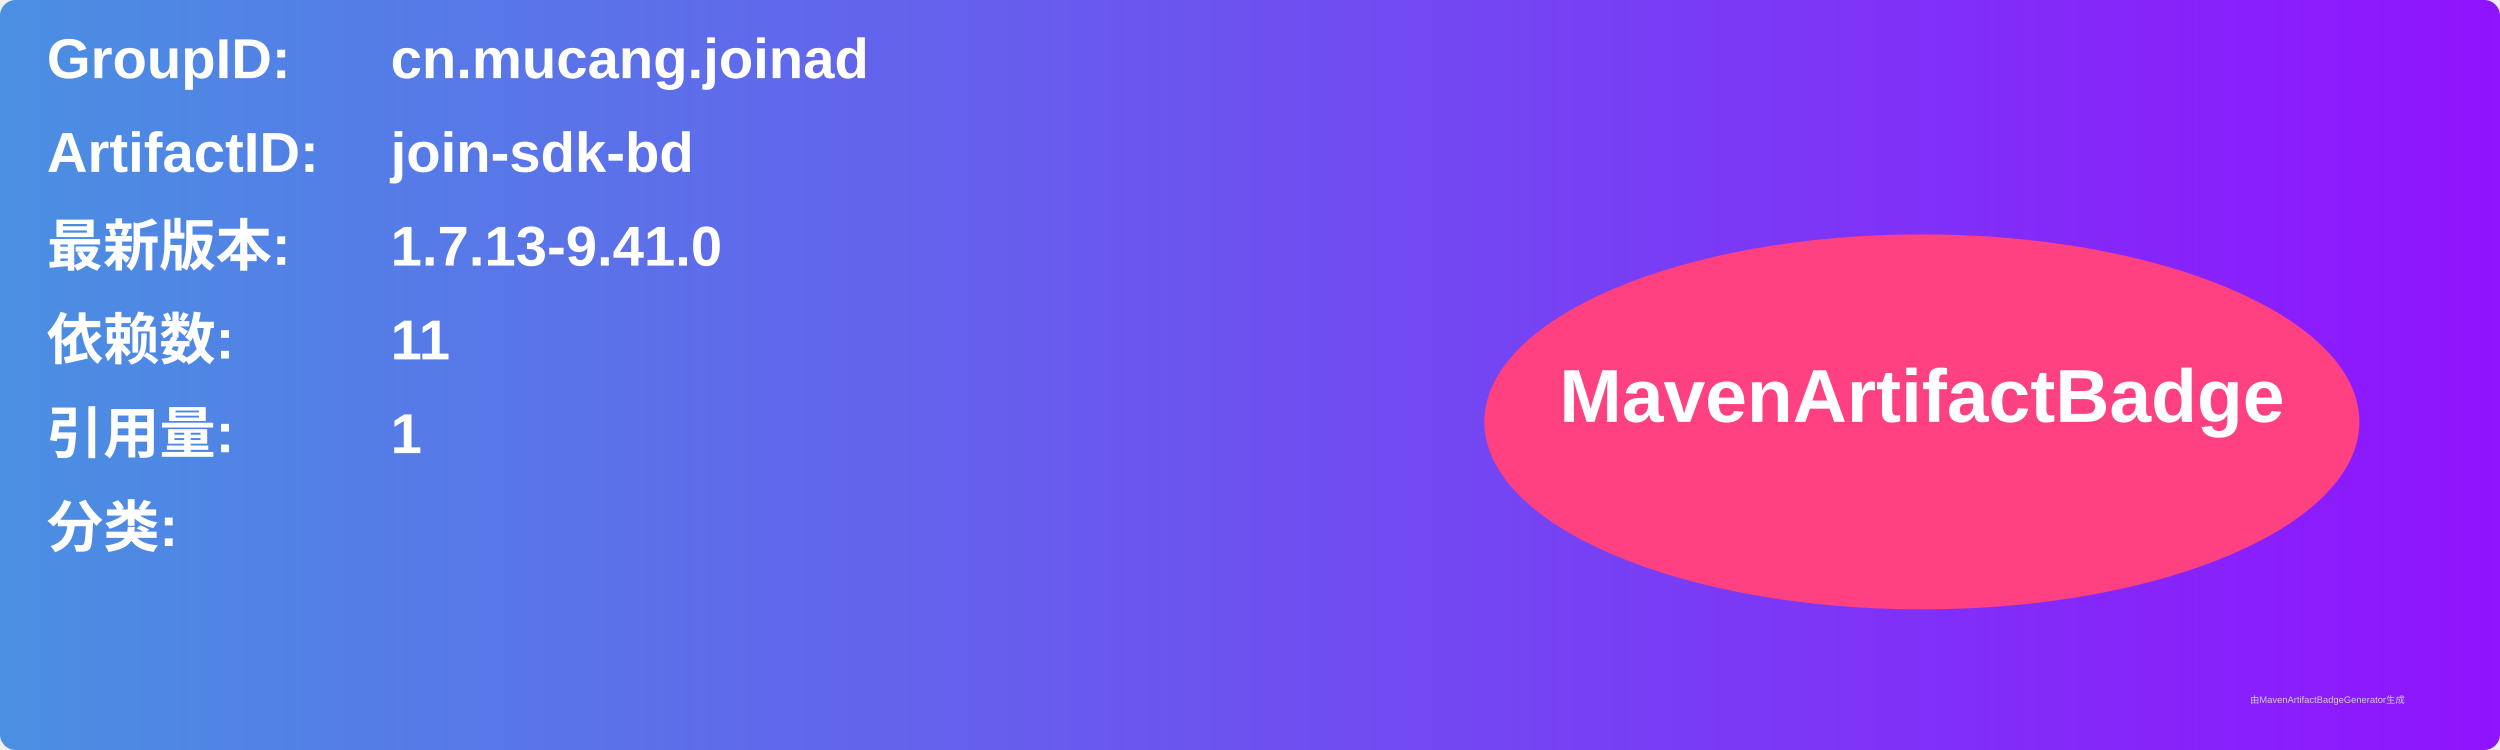
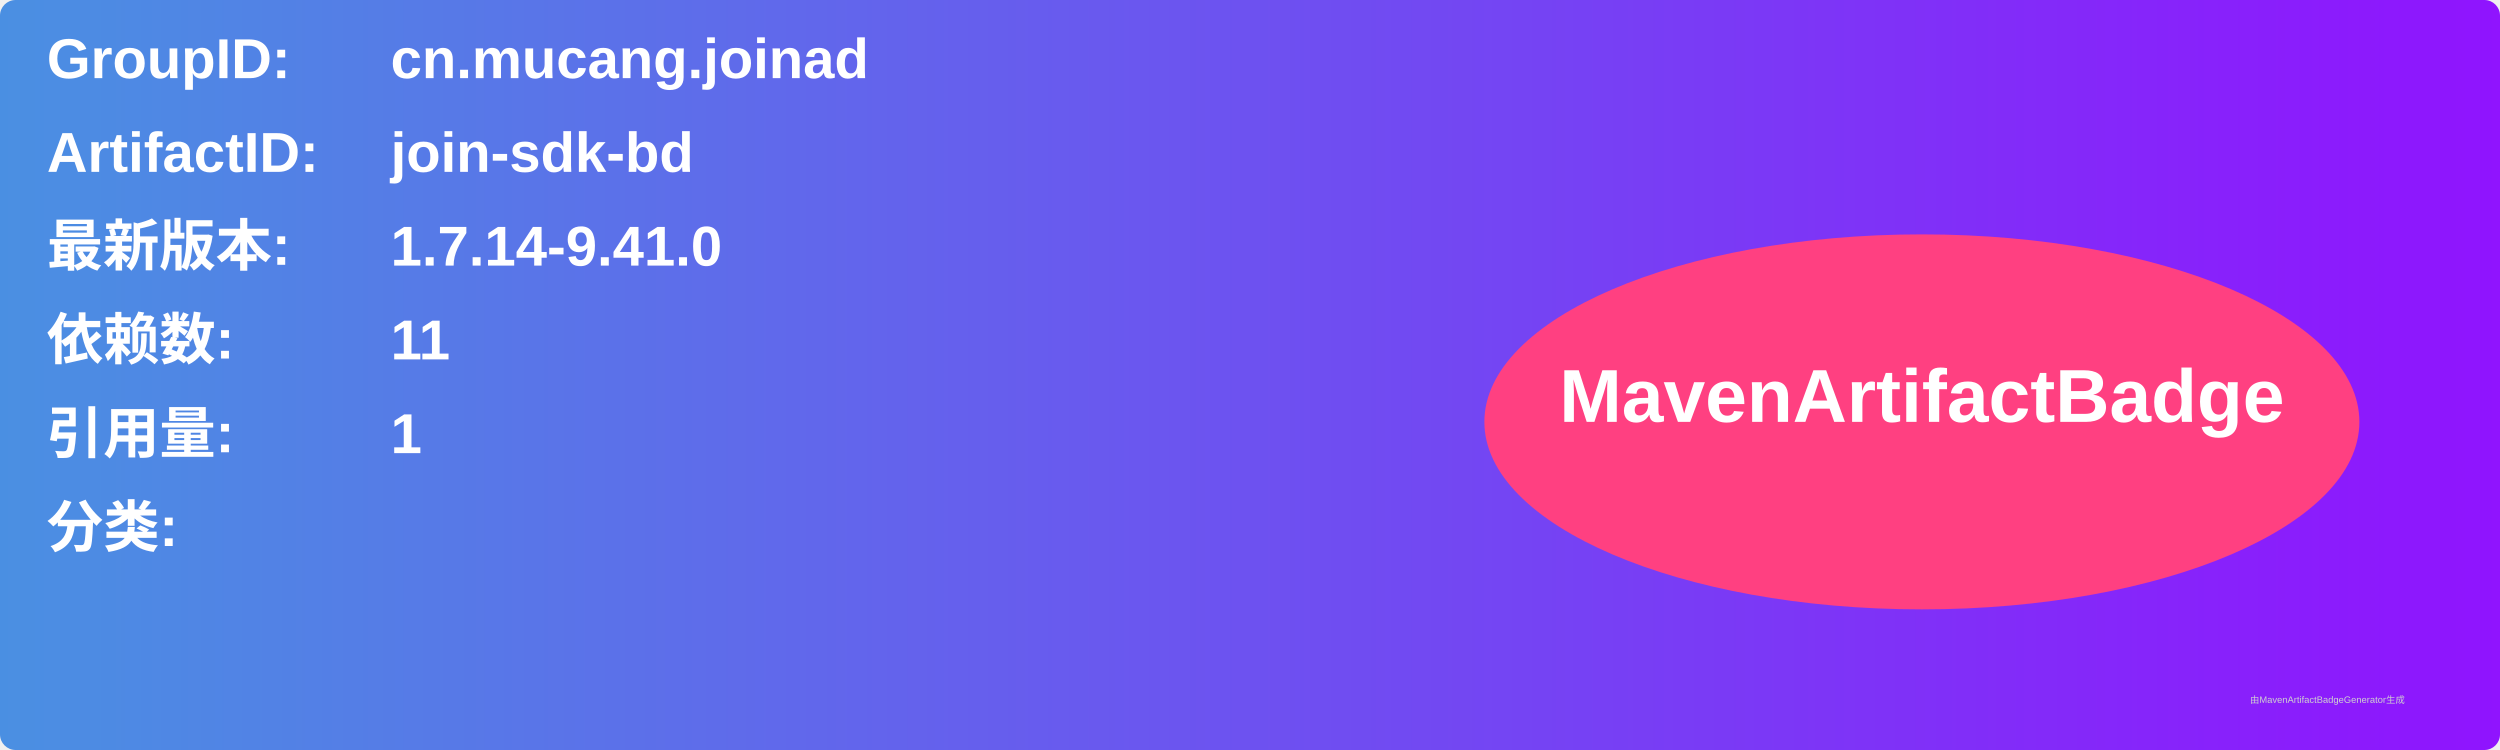
<svg xmlns="http://www.w3.org/2000/svg" width="800" height="240" viewBox="0 0 800 240">
  <linearGradient id="grad" x1="0%" y1="0%" x2="100%" y2="0%">
    <stop offset="0%" stop-color="#4a90e2" />
    <stop offset="100%" stop-color="#9013fe" />
  </linearGradient>
  <rect width="100%" height="100%" rx="5" ry="5" fill="url(#grad)" />
  <g transform="translate(15, 15)">
    <text x="0" y="10" font-family="Arial" font-size="18" fill="white" font-weight="bold" width="260">GroupID:</text>
    <text x="110" y="10" font-family="Arial" font-size="18" fill="white" font-weight="bold" width="460">cn.mucang.joinad</text>
    <text x="0" y="40" font-family="Arial" font-size="18" fill="white" font-weight="bold" width="260">ArtifactID:</text>
    <text x="110" y="40" font-family="Arial" font-size="18" fill="white" font-weight="bold" width="460">join-sdk-bd</text>
    <text x="0" y="70" font-family="Arial" font-size="18" fill="white" font-weight="bold">最新版本:</text>
    <text x="110" y="70" font-family="Arial" font-size="18" fill="white" font-weight="bold">
-       <tspan font-weight="bold">1.7.13-9.41.0</tspan>
+       <tspan font-weight="bold">1.7.14-9.41.0</tspan>
    </text>
    <text x="0" y="100" font-family="Arial" font-size="18" fill="white" font-weight="bold">依赖数: </text>
    <text x="110" y="100" font-family="Arial" font-size="18" fill="white">
      <tspan font-weight="bold">11</tspan>
    </text>
    <text x="0" y="130" font-family="Arial" font-size="18" fill="white" font-weight="bold">引用量: </text>
    <text x="110" y="130" font-family="Arial" font-size="18" fill="white">
      <tspan font-weight="bold">1</tspan>
    </text>
    <text x="0" y="160" font-family="Arial" font-size="18" fill="white" font-weight="bold">分类:</text>
    <text x="10" y="190" font-family="Arial" font-size="10" fill="white">
      <tspan font-weight="bold" />
    </text>
    <ellipse cx="600" cy="120" rx="140" ry="60" fill="#ff4081" />
    <text x="600" y="120" text-anchor="middle" font-family="Arial" font-size="24" fill="white" font-weight="bold">MavenArtifactBadge</text>
  </g>
  <text x="720" y="225" font-family="Arial" font-size="3" fill="#d0d0d0">由MavenArtifactBadgeGenerator生成</text>
</svg>
